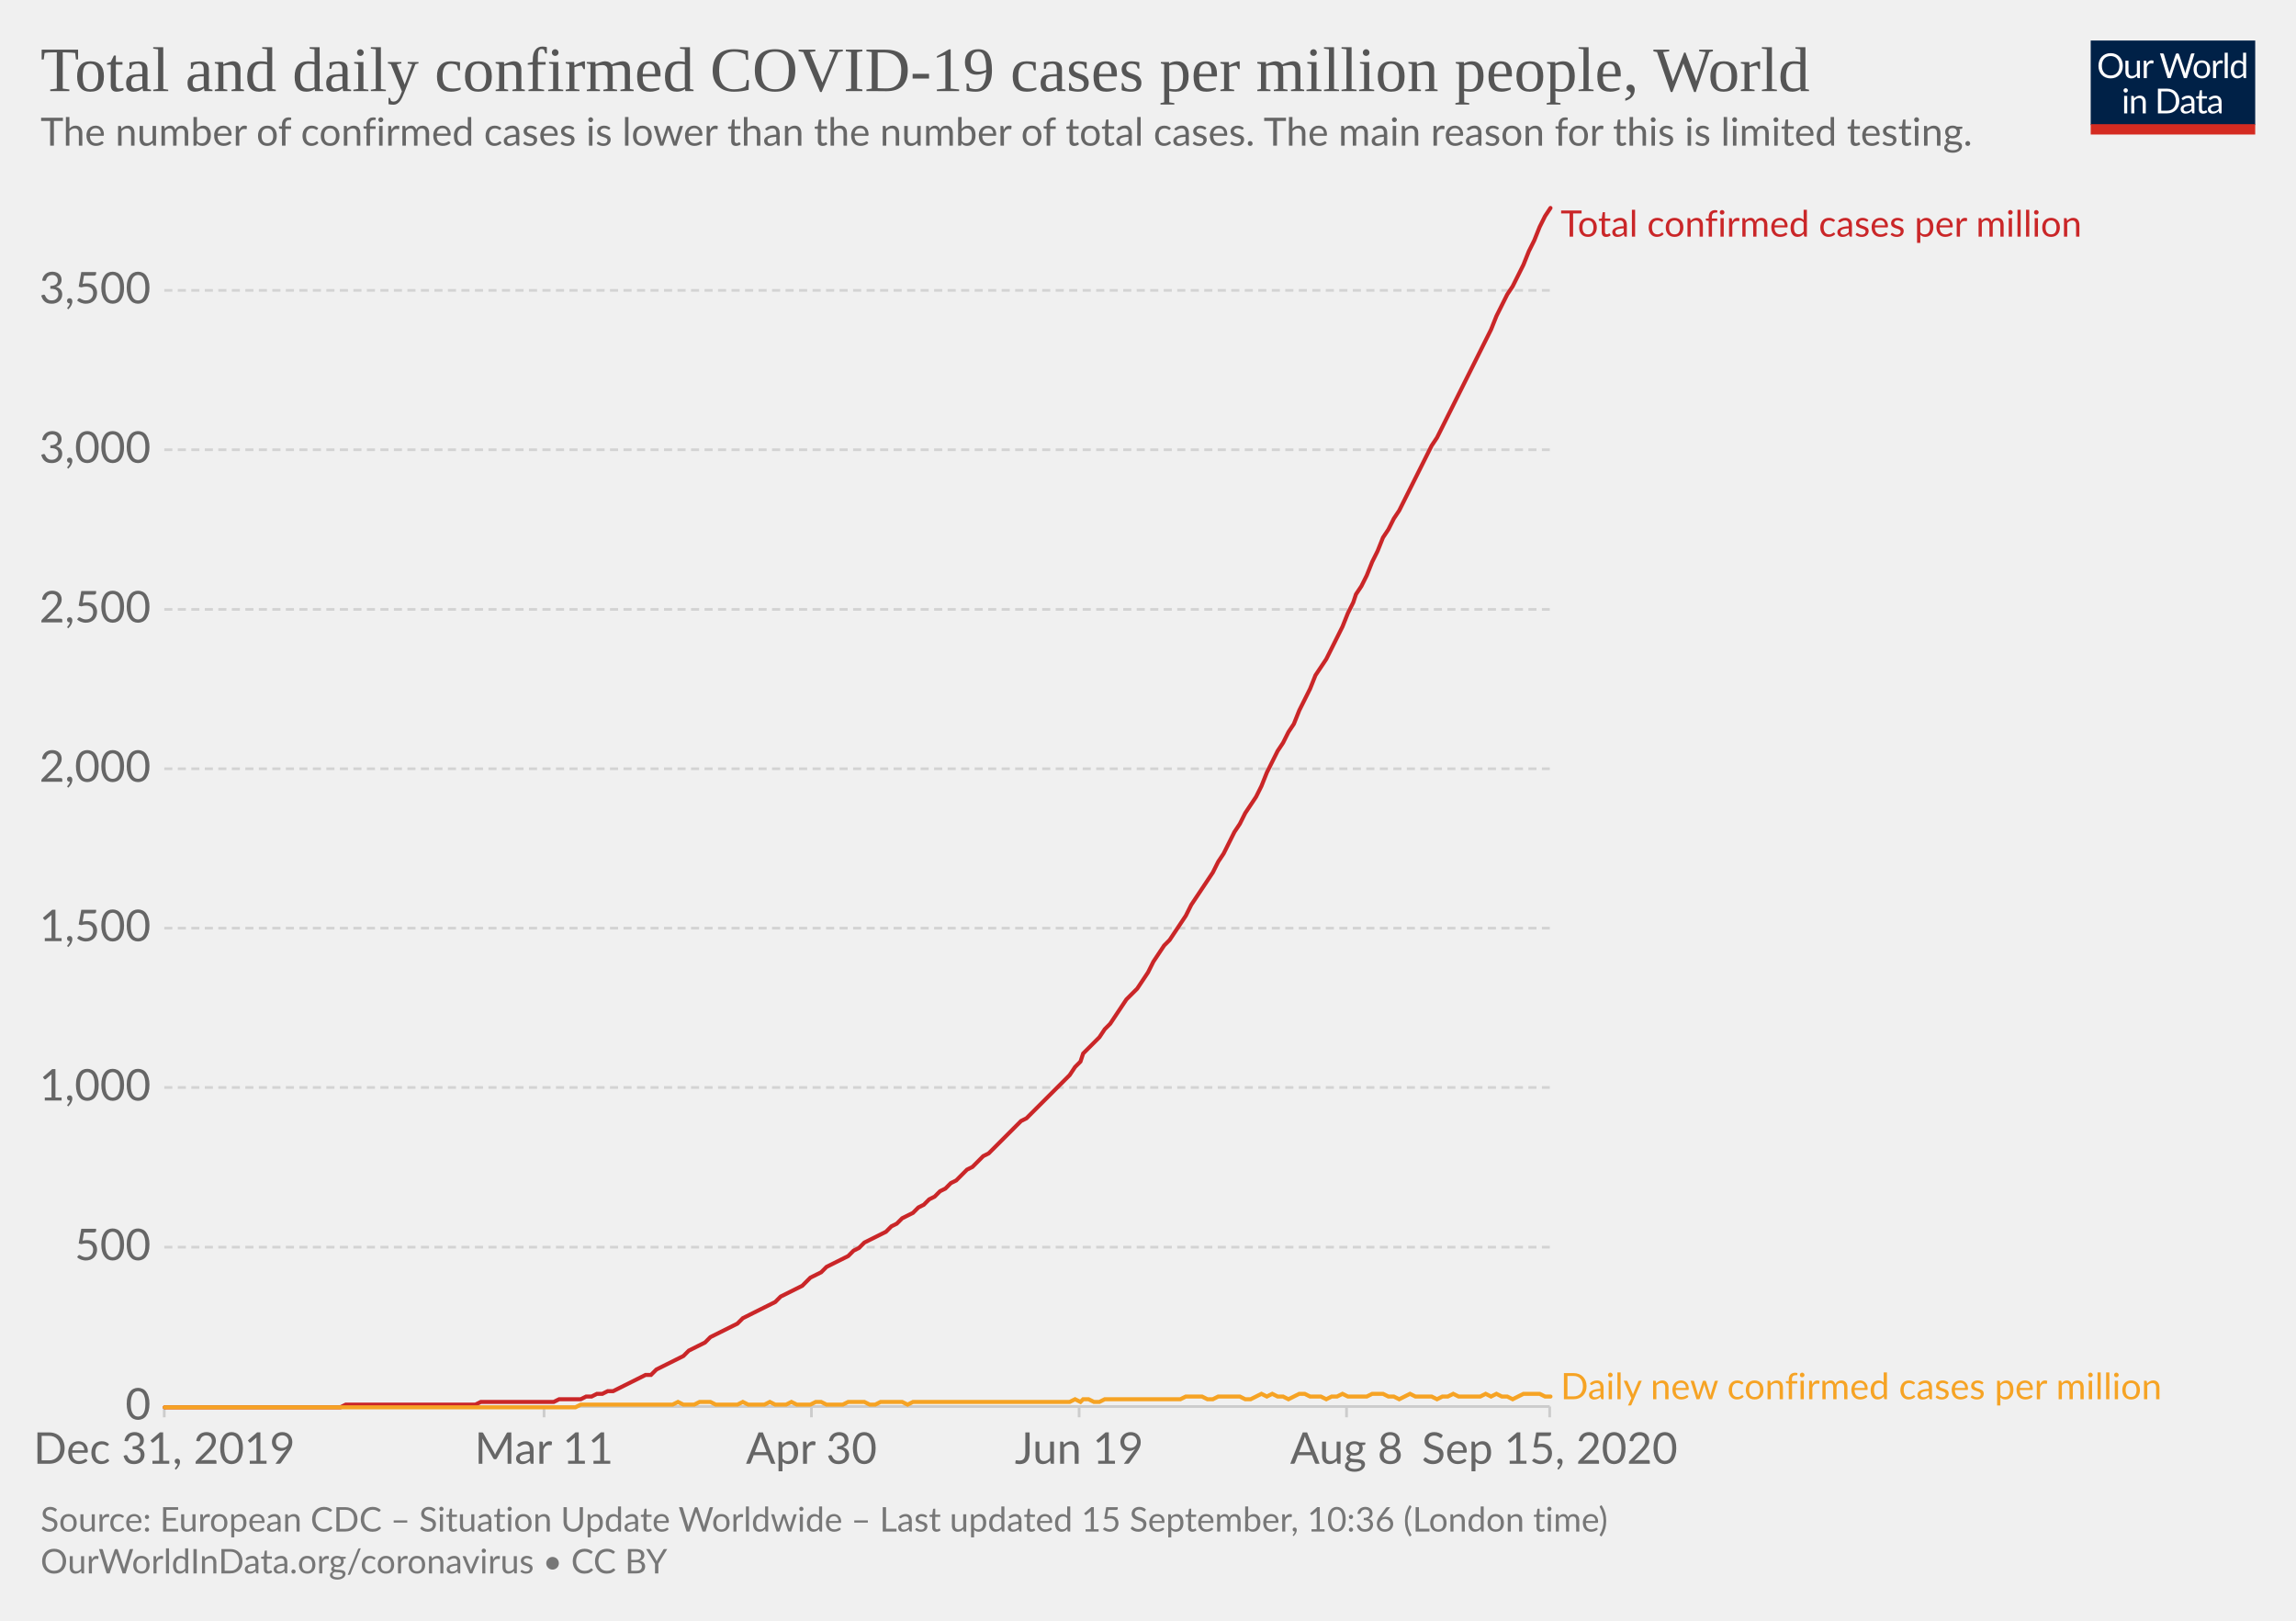
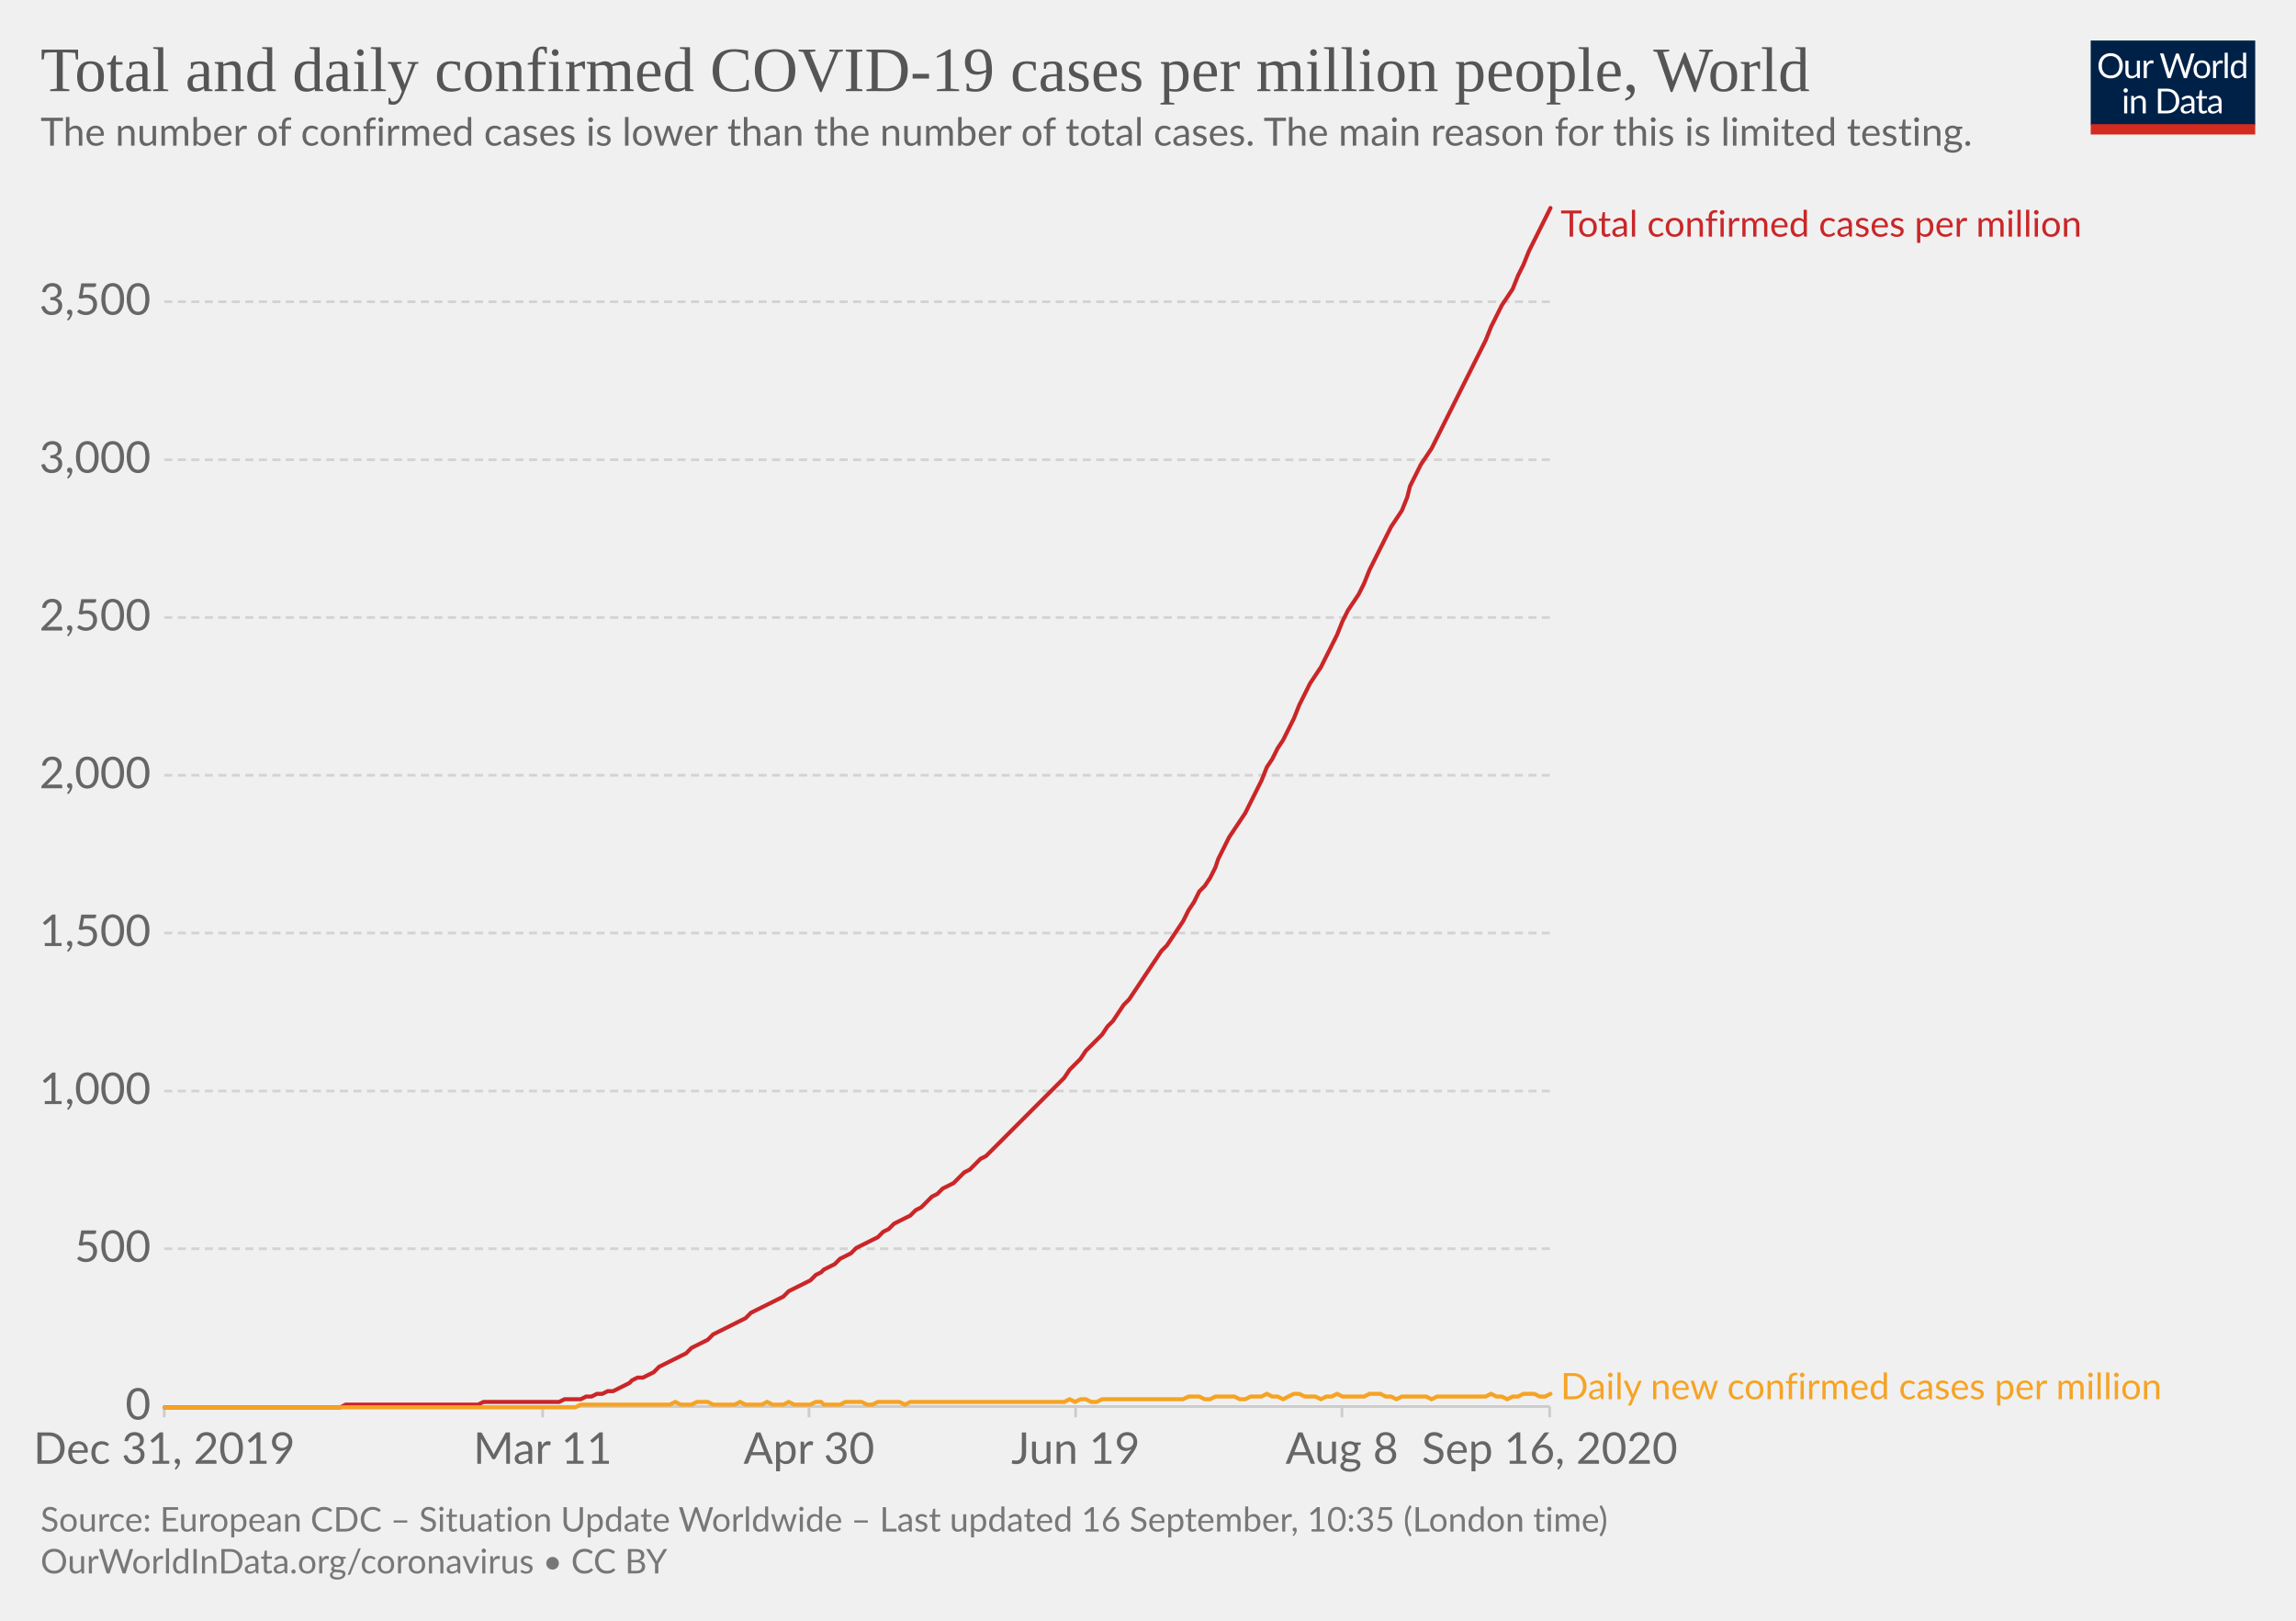
<svg xmlns="http://www.w3.org/2000/svg" version="1.1" style="background-color:#fff;-webkit-font-smoothing:antialiased" width="850" height="600" viewBox="0 0 850 600" font-family="Lato,'Helvetica Neue',Helvetica,Arial,sans-serif" font-size="18" text-rendering="optimizeLegibility">
  <g class="HeaderView">
    <g transform="matrix(.29 0 0 .29 774 15)">
      <svg width="210" height="120" viewBox="0 0 210 120" fill="none">
        <g clip-path="url(#clip0)">
          <path d="M0 0h210v107.89H0V0z" fill="#002147" />
          <path d="M40.98 32.25c0 2.36-.38 4.53-1.12 6.51a14.26 14.26 0 01-8.1 8.4c-1.9.78-4.02 1.17-6.34 1.17a16.6 16.6 0 01-6.33-1.17 14.31 14.31 0 01-8.08-8.4 18.29 18.29 0 01-1.12-6.51c0-2.36.38-4.53 1.12-6.5a14.32 14.32 0 018.07-8.44c1.92-.8 4.03-1.19 6.34-1.19 2.32 0 4.43.4 6.34 1.19 1.92.8 3.56 1.9 4.93 3.34a14.87 14.87 0 013.17 5.1 18.1 18.1 0 011.12 6.5zm-4.38 0c0-1.94-.26-3.68-.8-5.22a10.91 10.91 0 00-2.24-3.89 9.68 9.68 0 00-3.52-2.46 11.95 11.95 0 00-4.62-.86c-1.68 0-3.21.28-4.6.86a9.88 9.88 0 00-3.54 2.46 10.91 10.91 0 00-2.24 3.9c-.53 1.53-.8 3.27-.8 5.2 0 1.94.27 3.68.8 5.22a11.17 11.17 0 002.24 3.9 10.01 10.01 0 003.55 2.44c1.38.56 2.9.83 4.6.83 1.7 0 3.24-.27 4.61-.83a9.8 9.8 0 003.52-2.44 11.17 11.17 0 002.25-3.9c.53-1.54.8-3.28.8-5.21zm26.22-6.54V48H60.5c-.56 0-.9-.27-1.05-.81l-.31-2.4a12.45 12.45 0 01-3.26 2.6c-1.2.64-2.58.96-4.13.96-1.22 0-2.3-.2-3.24-.6a6.52 6.52 0 01-2.33-1.7 7.37 7.37 0 01-1.43-2.67c-.3-1.04-.46-2.2-.46-3.45V25.7h3.91v14.22c0 1.68.38 2.99 1.15 3.91.77.93 1.96 1.39 3.54 1.39 1.16 0 2.24-.27 3.23-.82a10.42 10.42 0 002.8-2.28V25.7h3.91zm8.61 4.47a9.94 9.94 0 012.6-3.56 5.64 5.64 0 013.76-1.3c.47 0 .92.05 1.34.15.44.1.83.27 1.17.49l-.3 2.92c-.09.37-.3.55-.66.55-.2 0-.5-.04-.9-.13a6.21 6.21 0 00-3.24.18c-.54.2-1.03.5-1.47.92-.42.4-.81.9-1.17 1.5-.33.58-.64 1.26-.92 2.02V48H67.7V25.71h2.25c.42 0 .72.08.88.25.16.16.27.44.33.83l.26 3.39zm61.16-13.7L122.75 48h-3.82l-7.99-24.05a21.95 21.95 0 01-.42-1.58 38.36 38.36 0 01-.44 1.58L102.05 48h-3.83L88.4 16.47h3.54c.38 0 .7.1.95.29.26.2.43.43.5.73l6.52 21.9c.1.4.2.83.28 1.28.1.46.2.94.29 1.46l.3-1.46c.12-.47.25-.9.38-1.27l7.41-21.91c.1-.25.26-.48.51-.69.27-.22.58-.33.95-.33h1.23c.38 0 .69.1.92.29.24.2.41.43.53.73l7.4 21.9a28.4 28.4 0 01.68 2.62 29.52 29.52 0 01.52-2.61l6.54-21.91c.07-.27.23-.5.48-.7.27-.21.58-.32.95-.32h3.32zm9.35 8.88c1.63 0 3.1.27 4.4.82a9.43 9.43 0 015.46 5.94c.5 1.4.74 2.98.74 4.73 0 1.76-.25 3.34-.74 4.75a9.43 9.43 0 01-5.46 5.92c-1.3.52-2.77.79-4.4.79-1.64 0-3.12-.27-4.44-.8a9.42 9.42 0 01-3.35-2.3c-.92-1-1.63-2.2-2.13-3.61-.49-1.41-.73-3-.73-4.75s.24-3.33.73-4.73c.5-1.43 1.2-2.64 2.13-3.63a9.4 9.4 0 013.35-2.31c1.32-.55 2.8-.82 4.44-.82zm0 19.89c2.2 0 3.84-.73 4.93-2.2 1.08-1.48 1.63-3.54 1.63-6.18 0-2.66-.55-4.72-1.63-6.2-1.09-1.49-2.73-2.23-4.93-2.23-1.12 0-2.09.2-2.93.57a5.7 5.7 0 00-2.06 1.65 7.5 7.5 0 00-1.24 2.67c-.26 1.04-.4 2.22-.4 3.54 0 2.64.55 4.7 1.64 6.18 1.1 1.47 2.76 2.2 4.99 2.2zm17.97-15.07a9.94 9.94 0 012.6-3.56 5.64 5.64 0 013.76-1.3c.47 0 .91.05 1.34.15.44.1.83.27 1.16.49l-.28 2.92c-.09.37-.31.55-.66.55-.2 0-.5-.04-.9-.13a6.2 6.2 0 00-3.24.18c-.54.2-1.03.5-1.47.92-.43.4-.82.9-1.17 1.5a13.1 13.1 0 00-.92 2.02V48h-3.94V25.71h2.24c.43 0 .72.08.88.25.17.16.28.44.33.83l.27 3.39zm15.04-14.59V48h-3.92V15.6h3.92zm19.55 15.43a6.22 6.22 0 00-2.38-2.05 6.7 6.7 0 00-2.86-.6c-2.07 0-3.66.75-4.77 2.23-1.12 1.48-1.68 3.6-1.68 6.33 0 1.46.13 2.7.38 3.74a7.29 7.29 0 001.1 2.56 4.35 4.35 0 001.78 1.45c.7.3 1.5.46 2.4.46 1.29 0 2.41-.3 3.36-.88a9.6 9.6 0 002.67-2.49V31.02zm3.91-15.43V48h-2.33c-.56 0-.9-.27-1.06-.81l-.35-2.71a12.13 12.13 0 01-3.25 2.77 8.28 8.28 0 01-4.23 1.06 7.31 7.31 0 01-6.14-2.9c-.73-.96-1.3-2.15-1.69-3.57a18.35 18.35 0 01.07-9.48 11.29 11.29 0 011.89-3.7 8.7 8.7 0 017.06-3.34 7.96 7.96 0 016.12 2.62V15.59h3.91zM46.61 70.71V93H42.7V70.71h3.91zm.84-7c0 .39-.08.75-.24 1.09a2.81 2.81 0 01-1.52 1.47 2.67 2.67 0 01-2.16 0 2.9 2.9 0 01-1.45-1.47 2.67 2.67 0 010-2.16c.15-.35.35-.65.6-.9.25-.27.53-.47.85-.62a2.67 2.67 0 012.16 0c.35.15.65.35.9.62.27.25.47.55.62.9.16.34.24.7.24 1.08zm7.97 10.24c.49-.54 1-1.04 1.54-1.48a9.85 9.85 0 013.66-1.84 8.96 8.96 0 015.43.35c.94.4 1.72.97 2.33 1.71a7.36 7.36 0 011.43 2.67c.32 1.04.49 2.19.49 3.45V93h-3.94V78.81c0-1.69-.4-3-1.17-3.92-.76-.93-1.93-1.4-3.5-1.4a6.6 6.6 0 00-3.25.83c-1 .56-1.92 1.31-2.77 2.27V93h-3.94V70.71h2.35c.56 0 .9.28 1.04.82l.3 2.42zm57.7 3.3c0 2.36-.37 4.5-1.11 6.44a14.3 14.3 0 01-3.17 4.98 14.1 14.1 0 01-4.93 3.2c-1.9.76-4.02 1.13-6.33 1.13H85.8V61.47h11.77c2.31 0 4.42.39 6.33 1.15a13.8 13.8 0 018.1 8.18 17.75 17.75 0 011.12 6.45zm-4.37 0c0-1.94-.26-3.67-.8-5.2a10.94 10.94 0 00-2.23-3.87 9.57 9.57 0 00-3.53-2.42 12.23 12.23 0 00-4.61-.83h-7.5v24.62h7.5c1.7 0 3.24-.28 4.61-.84a9.7 9.7 0 003.53-2.4 10.94 10.94 0 002.24-3.87c.53-1.53.8-3.26.8-5.2zm19.8 5.72c-1.8.06-3.34.2-4.62.44-1.26.22-2.3.51-3.1.88-.8.36-1.37.8-1.74 1.3-.35.5-.53 1.05-.53 1.67 0 .58.1 1.1.3 1.52a3 3 0 00.76 1.05c.34.27.73.46 1.17.6.45.11.94.17 1.45.17a7.28 7.28 0 003.5-.81 11.95 11.95 0 002.82-2.2v-4.62zm-12.65-9.11a12.73 12.73 0 013.98-2.66c1.43-.59 3-.88 4.73-.88 1.25 0 2.36.2 3.33.61a6.81 6.81 0 013.94 4.38c.33 1.04.5 2.19.5 3.43V93h-1.74a1.8 1.8 0 01-.88-.18c-.2-.13-.36-.38-.48-.74l-.44-2.12c-.59.55-1.16 1.03-1.72 1.46a9.48 9.48 0 01-3.74 1.7c-.69.15-1.46.23-2.3.23-.87 0-1.69-.12-2.45-.35a5.34 5.34 0 01-3.34-2.93 6.64 6.64 0 01-.49-2.64c0-.88.25-1.72.73-2.53a6.33 6.33 0 012.35-2.17c1.09-.63 2.5-1.15 4.25-1.54 1.75-.41 3.89-.65 6.42-.7v-1.75c0-1.73-.37-3.03-1.12-3.91-.75-.9-1.84-1.34-3.28-1.34-.97 0-1.78.12-2.44.37-.64.23-1.2.5-1.7.81l-1.23.82c-.33.23-.67.35-1 .35-.27 0-.5-.07-.69-.2a2.1 2.1 0 01-.48-.53l-.7-1.25zm27.67 19.5c-1.76 0-3.12-.5-4.07-1.48-.94-.98-1.41-2.4-1.41-4.25V74h-2.68a.9.9 0 01-.6-.2c-.16-.14-.24-.36-.24-.66v-1.56l3.65-.46.9-6.89a.9.9 0 01.29-.52.88.88 0 01.62-.22H142v7.67h6.44V74H142v13.38c0 .94.22 1.63.68 2.09.45.45 1.04.68 1.76.68a3.21 3.21 0 001.85-.53l.55-.35c.16-.12.3-.18.41-.18.2 0 .4.13.55.38l1.15 1.87a7.45 7.45 0 01-2.44 1.5c-.96.35-1.94.52-2.95.52zm19.68-10.4c-1.8.07-3.34.21-4.62.45-1.26.22-2.3.51-3.1.88-.8.36-1.37.8-1.74 1.3-.35.5-.53 1.05-.53 1.67 0 .58.1 1.1.3 1.52.18.42.44.77.76 1.05.34.27.73.46 1.17.6.45.11.94.17 1.45.17a7.3 7.3 0 003.5-.81 12.04 12.04 0 002.82-2.2v-4.62zm-12.65-9.1a12.72 12.72 0 013.99-2.66c1.42-.59 3-.88 4.72-.88 1.25 0 2.36.2 3.33.61a6.81 6.81 0 013.94 4.38c.33 1.04.5 2.19.5 3.43V93h-1.74a1.8 1.8 0 01-.88-.18c-.2-.13-.36-.38-.48-.74l-.44-2.12c-.59.55-1.16 1.03-1.72 1.46a9.48 9.48 0 01-3.74 1.7c-.69.15-1.46.23-2.3.23-.87 0-1.69-.12-2.45-.35a5.33 5.33 0 01-3.34-2.93 6.62 6.62 0 01-.49-2.64c0-.88.25-1.72.73-2.53a6.33 6.33 0 012.35-2.17c1.09-.63 2.5-1.15 4.25-1.54a31.2 31.2 0 016.42-.7v-1.75c0-1.73-.37-3.03-1.12-3.91-.75-.9-1.84-1.34-3.28-1.34-.97 0-1.78.12-2.44.37-.64.23-1.2.5-1.7.81-.46.3-.87.57-1.22.82-.34.23-.68.35-1.02.35-.26 0-.49-.07-.68-.2a1.88 1.88 0 01-.48-.53l-.7-1.25z" fill="#fff" />
          <path fill="#D42B21" d="M0 106.79h210V120H0z" />
        </g>
        <defs>
          <clipPath id="clip0">
            <path fill="#fff" d="M0 0h210v120H0z" />
          </clipPath>
        </defs>
      </svg>
    </g>
    <a href="https://ourworldindata.org/grapher/total-daily-covid-cases-per-million?time=2019-12-31..latest" target="_blank" font-family="&quot;Playfair Display&quot;,Georgia,&quot;Times New Roman&quot;,serif">
      <text font-size="23.4" x="15" y="33.7" fill="#555">
        <tspan x="15" y="33.72">Total and daily confirmed COVID-19 cases per million people, World</tspan>
      </text>
    </a>
    <text font-size="14.4" x="15" y="53.9" fill="#666">
      <tspan x="15" y="53.92">The number of confirmed cases is lower than the number of total cases. The main reason for this is limited testing.</tspan>
    </text>
  </g>
  <g class="LineChart">
    <defs>
      <clipPath id="a">
        <path d="M50.82 0h830v930.2h-830z" />
      </clipPath>
    </defs>
    <g class="DualAxisView">
      <g class="HorizontalAxis">
-         <path stroke="#ccc" d="M60.8 520.7v4M201.4 520.7v4M300.4 520.7v4M399.5 520.7v4M498.5 520.7v4M573.7 520.7v4" />
+         <path stroke="#ccc" d="M60.8 520.7v4M200.9 520.7v4M299.5 520.7v4M398.2 520.7v4M496.8 520.7v4M573.7 520.7v4" />
        <text x="60.8" y="541.9" fill="#666" text-anchor="middle" font-size="16.2">Dec 31, 2019</text>
-         <text x="201.4" y="541.9" fill="#666" text-anchor="middle" font-size="16.2">Mar 11</text>
-         <text x="300.4" y="541.9" fill="#666" text-anchor="middle" font-size="16.2">Apr 30</text>
-         <text x="399.5" y="541.9" fill="#666" text-anchor="middle" font-size="16.2">Jun 19</text>
-         <text x="498.5" y="541.9" fill="#666" text-anchor="middle" font-size="16.2">Aug 8</text>
-         <text x="573.7" y="541.9" fill="#666" text-anchor="middle" font-size="16.2">Sep 15, 2020</text>
+         <text x="200.9" y="541.9" fill="#666" text-anchor="middle" font-size="16.2">Mar 11</text>
+         <text x="299.5" y="541.9" fill="#666" text-anchor="middle" font-size="16.2">Apr 30</text>
+         <text x="398.2" y="541.9" fill="#666" text-anchor="middle" font-size="16.2">Jun 19</text>
+         <text x="496.8" y="541.9" fill="#666" text-anchor="middle" font-size="16.2">Aug 8</text>
+         <text x="573.7" y="541.9" fill="#666" text-anchor="middle" font-size="16.2">Sep 16, 2020</text>
      </g>
      <g class="VerticalAxis" fill="#666" dominant-baseline="middle" text-anchor="end" font-size="16.2">
        <text x="55.82" y="520.7">0</text>
-         <text x="55.82" y="461.7">500</text>
-         <text x="55.82" y="402.6">1,000</text>
-         <text x="55.82" y="343.6">1,500</text>
-         <text x="55.82" y="284.6">2,000</text>
-         <text x="55.82" y="225.6">2,500</text>
-         <text x="55.82" y="166.5">3,000</text>
-         <text x="55.82" y="107.5">3,500</text>
+         <text x="55.82" y="462.3">500</text>
+         <text x="55.82" y="403.9">1,000</text>
+         <text x="55.82" y="345.4">1,500</text>
+         <text x="55.82" y="287">2,000</text>
+         <text x="55.82" y="228.6">2,500</text>
+         <text x="55.82" y="170.2">3,000</text>
+         <text x="55.82" y="111.7">3,500</text>
      </g>
      <g class="AxisGridLines horizontalLines">
        <path stroke="#ccc" d="M60.82 520.7h512.92" />
-         <path stroke="#d3d3d3" stroke-dasharray="3,2" d="M60.82 461.7h512.92M60.82 402.6h512.92M60.82 343.6h512.92M60.82 284.6h512.92M60.82 225.6h512.92M60.82 166.5h512.92M60.82 107.5h512.92" />
+         <path stroke="#d3d3d3" stroke-dasharray="3,2" d="M60.82 462.3h512.92M60.82 403.9h512.92M60.82 345.4h512.92M60.82 287h512.92M60.82 228.6h512.92M60.82 170.2h512.92M60.82 111.7h512.92" />
      </g>
    </g>
    <g clip-path="url(#a)">
      <g class="LineLabels" cursor="default">
        <g class="legendMark">
          <text font-size="13.5" x="577.7" y="87.6" fill="#ca2628">
            <tspan x="577.74" y="87.6">Total confirmed cases per million</tspan>
          </text>
        </g>
        <g class="legendMark">
          <text font-size="13.5" x="577.7" y="518" fill="#f6a324">
            <tspan x="577.74" y="518">Daily new confirmed cases per million</tspan>
          </text>
        </g>
      </g>
      <g class="Lines">
        <g class="key-World_0">
-           <path stroke="#ca2628" stroke-linecap="round" d="M61 521h65l2-1h48l2-1h27l2-1h8l2-1h2l2-1h2l2-1h2l2-1 2-1 2-1 2-1 2-1 2-1h2l2-2 2-1 2-1 2-1 2-1 2-1 2-2 2-1 2-1 2-1 2-2 2-1 2-1 2-1 2-1 2-1 2-2 2-1 2-1 2-1 2-1 2-1 2-1 2-2 2-1 2-1 2-1 2-1 2-2 1-1 2-1 2-1 2-2 2-1 2-1 2-1 2-1 2-2 2-1 2-2 2-1 2-1 2-1 2-1 2-2 2-1 2-2 2-1 2-1 2-2 2-1 2-2 2-1 2-2 2-1 2-2 2-1 2-2 2-2 2-1 2-2 2-2 2-1 2-2 2-2 2-2 2-2 2-2 2-2 2-1 2-2 2-2 2-2 2-2 2-2 2-2 2-2 2-2 2-3 2-2 1-3 2-2 2-2 2-2 2-3 2-2 2-3 2-3 2-3 2-2 2-2 2-3 2-3 2-4 2-3 2-3 2-2 2-3 2-3 2-3 2-4 2-3 2-3 2-3 2-3 2-4 2-3 2-4 2-4 2-3 2-4 2-3 2-3 2-4 2-5 2-4 2-4 2-3 2-4 2-3 2-5 2-4 2-4 2-5 2-3 2-3 2-4 2-4 2-4 2-5 2-4 1-3 2-3 2-4 2-5 2-4 2-5 2-3 2-4 2-3 2-4 2-4 2-4 2-4 2-4 2-4 2-3 2-4 2-4 2-4 2-4 2-4 2-4 2-4 2-4 2-4 2-4 2-5 2-4 2-4 2-3 2-4 2-4 2-5 2-4 2-5 2-4 2-3" fill="none" stroke-width="1.5" />
+           <path stroke="#ca2628" stroke-linecap="round" d="M61 521h65l2-1h49l2-1h28l2-1h6l2-1h2l2-1h2l2-1h2l2-1 2-1 2-1 1-1 2-1h2l2-1 2-1 2-2 2-1 2-1 2-1 2-1 2-1 2-2 2-1 2-1 2-1 2-2 2-1 2-1 2-1 2-1 2-1 2-1 2-2 2-1 2-1 2-1 2-1 2-1 2-1 2-2 2-1 2-1 2-1 2-1 2-2 2-1 1-1 2-1 2-1 2-2 2-1 2-1 2-2 2-1 2-1 2-1 2-1 2-2 2-1 2-2 2-1 2-1 2-1 2-2 2-1 2-2 2-2 2-1 2-2 2-1 2-1 2-2 2-2 2-1 2-2 2-2 2-1 2-2 2-2 2-2 2-2 2-2 2-2 1-1 2-2 2-2 2-2 2-2 2-2 2-2 2-2 2-2 2-3 2-2 2-2 2-3 2-2 2-2 2-2 2-3 2-2 2-3 2-3 2-2 2-3 2-3 2-3 2-3 2-3 2-3 2-2 2-3 2-3 2-3 2-4 2-3 2-4 2-2 2-3 2-4 1-3 2-4 2-4 2-3 2-3 2-3 2-4 2-4 2-4 2-5 2-3 2-4 2-3 2-4 2-4 2-5 2-4 2-4 2-3 2-3 2-4 2-4 2-4 2-5 2-4 2-3 2-3 2-4 2-5 2-4 2-4 2-4 2-4 2-3 2-3 2-5 1-4 2-4 2-4 2-3 2-3 2-4 2-4 2-4 2-4 2-4 2-4 2-4 2-4 2-4 2-4 2-5 2-4 2-4 2-3 2-3 2-5 2-4 2-5 2-4 2-4 2-4 2-4" fill="none" stroke-width="1.5" />
        </g>
        <g class="key-World_1">
-           <path stroke="#f6a324" stroke-linecap="round" d="M61 521h152l2-1h34l2-1 2 1h4l2-1h4l2 1h8l2-1 2 1h6l2-1 2 1h4l2-1 2 1h5l2-1h2l2 1h6l2-1h6l2 1h2l2-1h8l2 1 2-1h58l2-1 2 1 1-1h2l2 1h2l2-1h28l2-1h6l2 1h2l2-1h8l2 1h2l2-1 2-1 2 1 2-1 2 1h2l2 1 2-1 2-1h2l2 1h4l2 1 2-1h2l2-1 2 1h7l2-1h4l2 1h2l2 1 2-1 2-1 2 1h6l2 1 2-1h2l2-1 2 1h8l2-1 2 1 2-1 2 1h2l2 1 2-1 2-1h6l2 1h2" fill="none" stroke-width="1.5" />
+           <path stroke="#f6a324" stroke-linecap="round" d="M61 521h152l2-1h33l2-1 2 1h4l2-1h4l2 1h8l2-1 2 1h6l2-1 2 1h4l2-1 2 1h6l2-1h2l1 1h6l2-1h6l2 1h2l2-1h8l2 1 2-1h57l2-1 2 1 2-1h2l2 1h2l2-1h30l2-1h4l2 1h2l2-1h7l2 1h2l2-1h4l2-1 2 1h2l2 1 2-1 2-1h2l2 1h4l2 1 2-1h2l2-1 2 1h8l2-1h4l2 1h2l2 1 2-1h9l2 1 2-1h18l2-1 2 1h2l2 1 2-1h2l2-1h4l2 1h2l2-1" fill="none" stroke-width="1.5" />
        </g>
      </g>
    </g>
  </g>
  <g class="SourcesFooter" fill="#777">
    <g class="clickable" fill="#777">
      <text font-size="12.6" x="15" y="567">
-         <tspan x="15" y="566.98">Source: European CDC – Situation Update Worldwide – Last updated 15 September, 10:36 (London time)</tspan>
+         <tspan x="15" y="566.98">Source: European CDC – Situation Update Worldwide – Last updated 16 September, 10:35 (London time)</tspan>
      </text>
    </g>
    <text font-size="12.6" x="15" y="582.5">
      <tspan x="15" y="582.48">
        <a target="_blank" href="https://ourworldindata.org/coronavirus" fill="#777">OurWorldInData.org/coronavirus</a> • <a class="cclogo" href="http://creativecommons.org/licenses/by/4.0/deed.en_US" target="_blank" fill="#777">CC BY</a>
      </tspan>
    </text>
  </g>
</svg>
